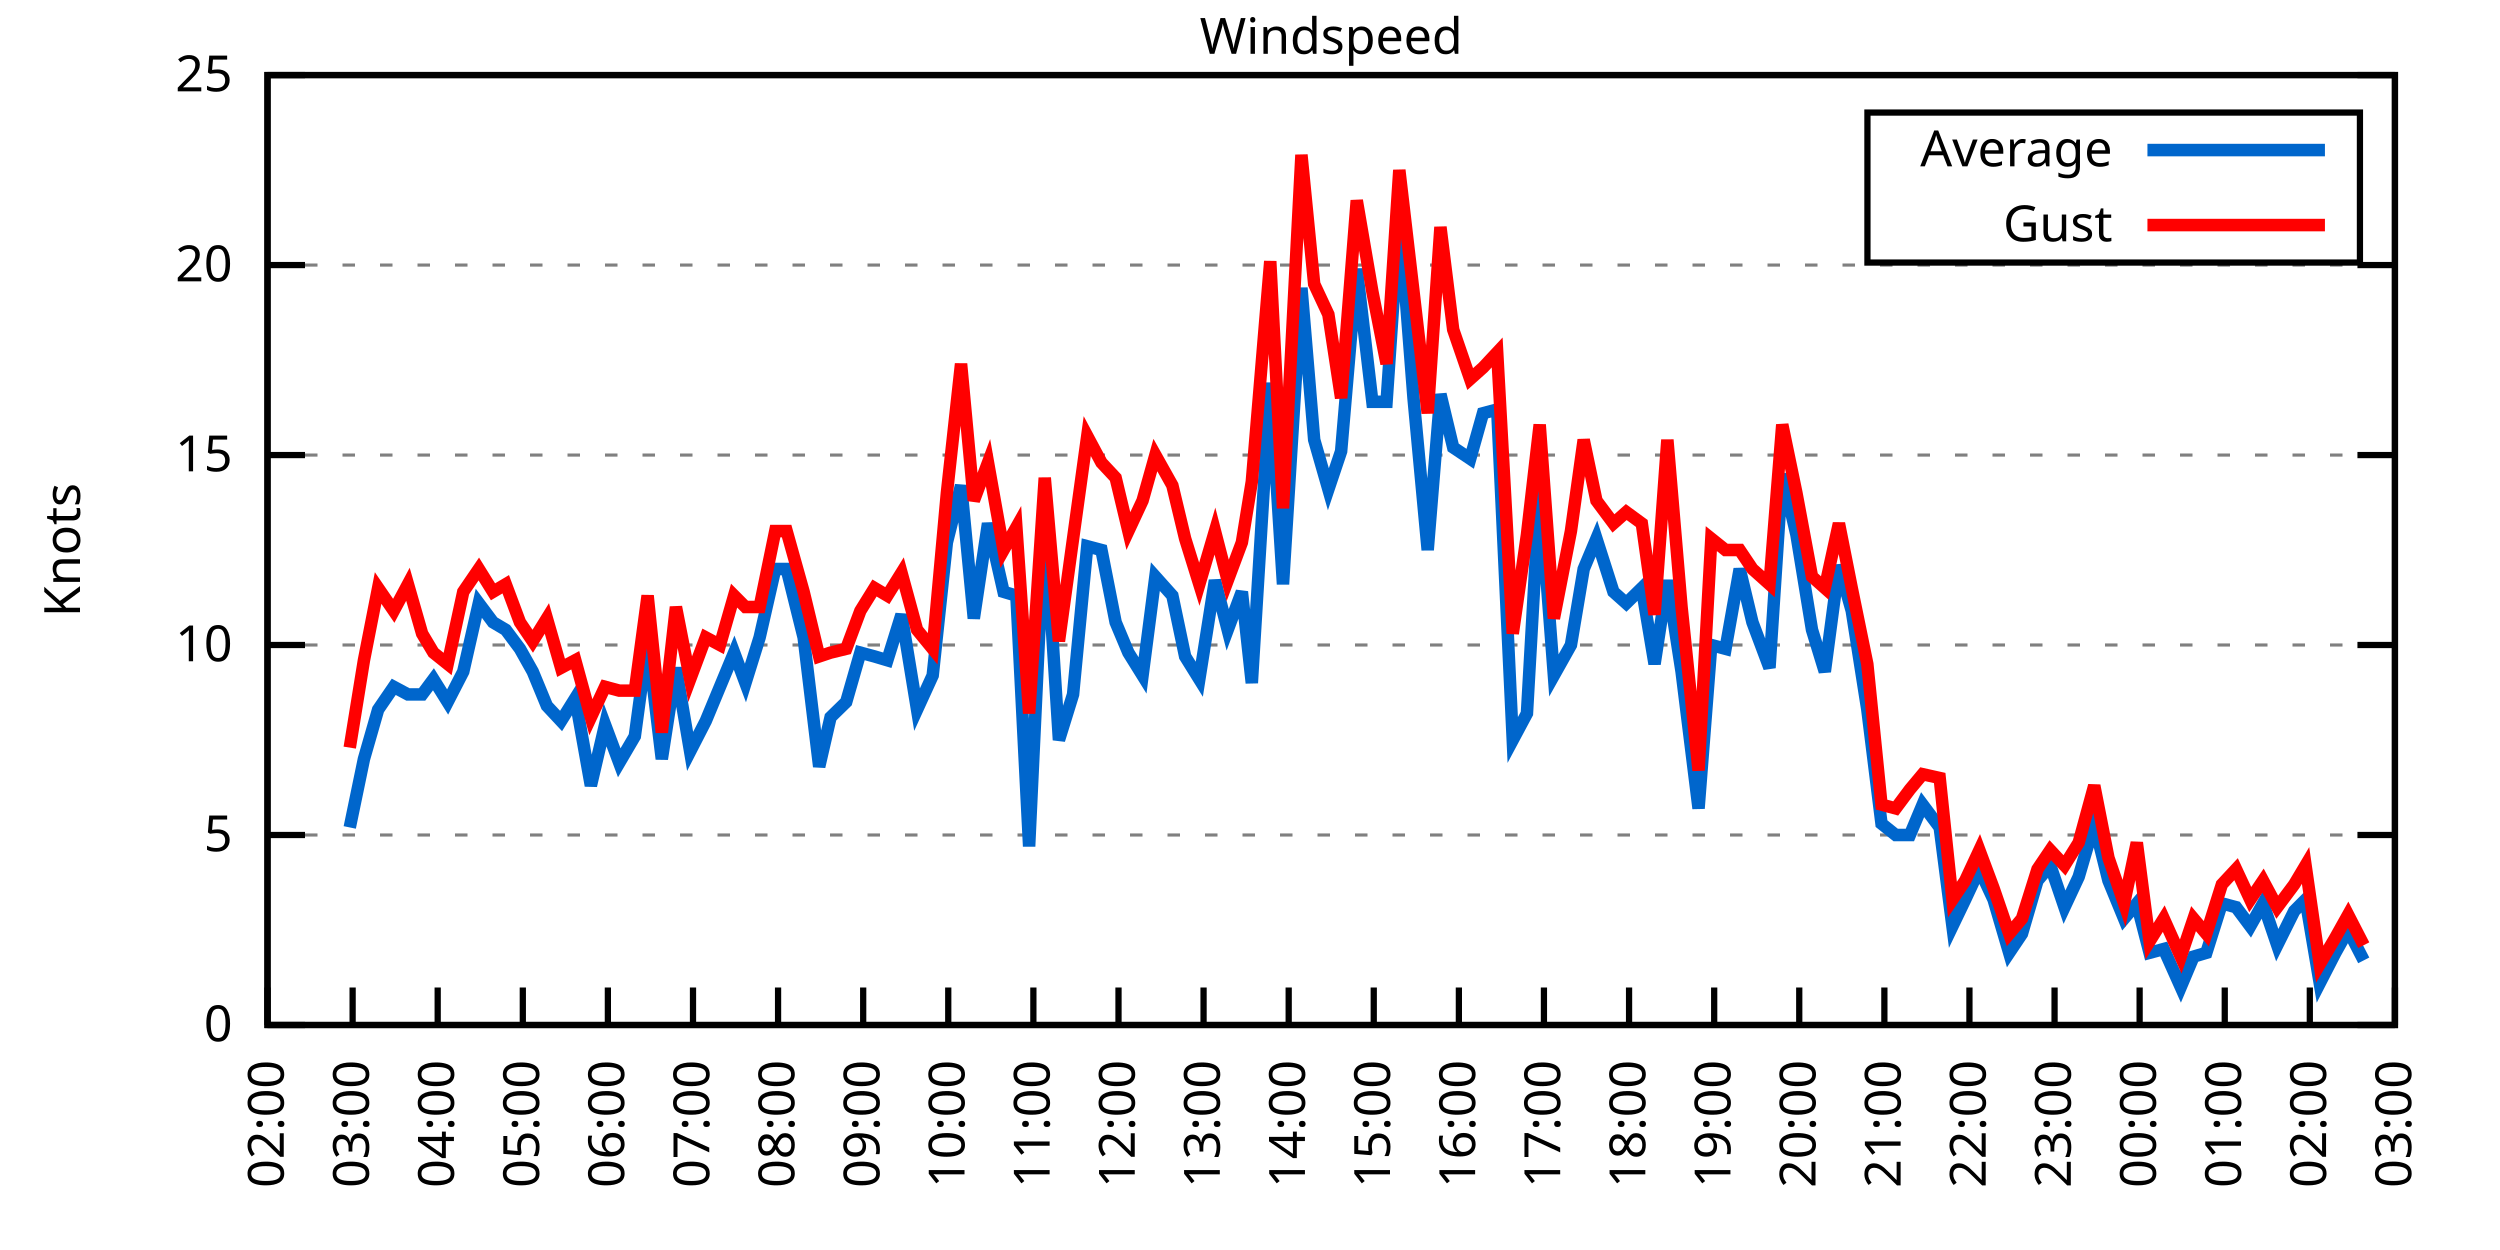
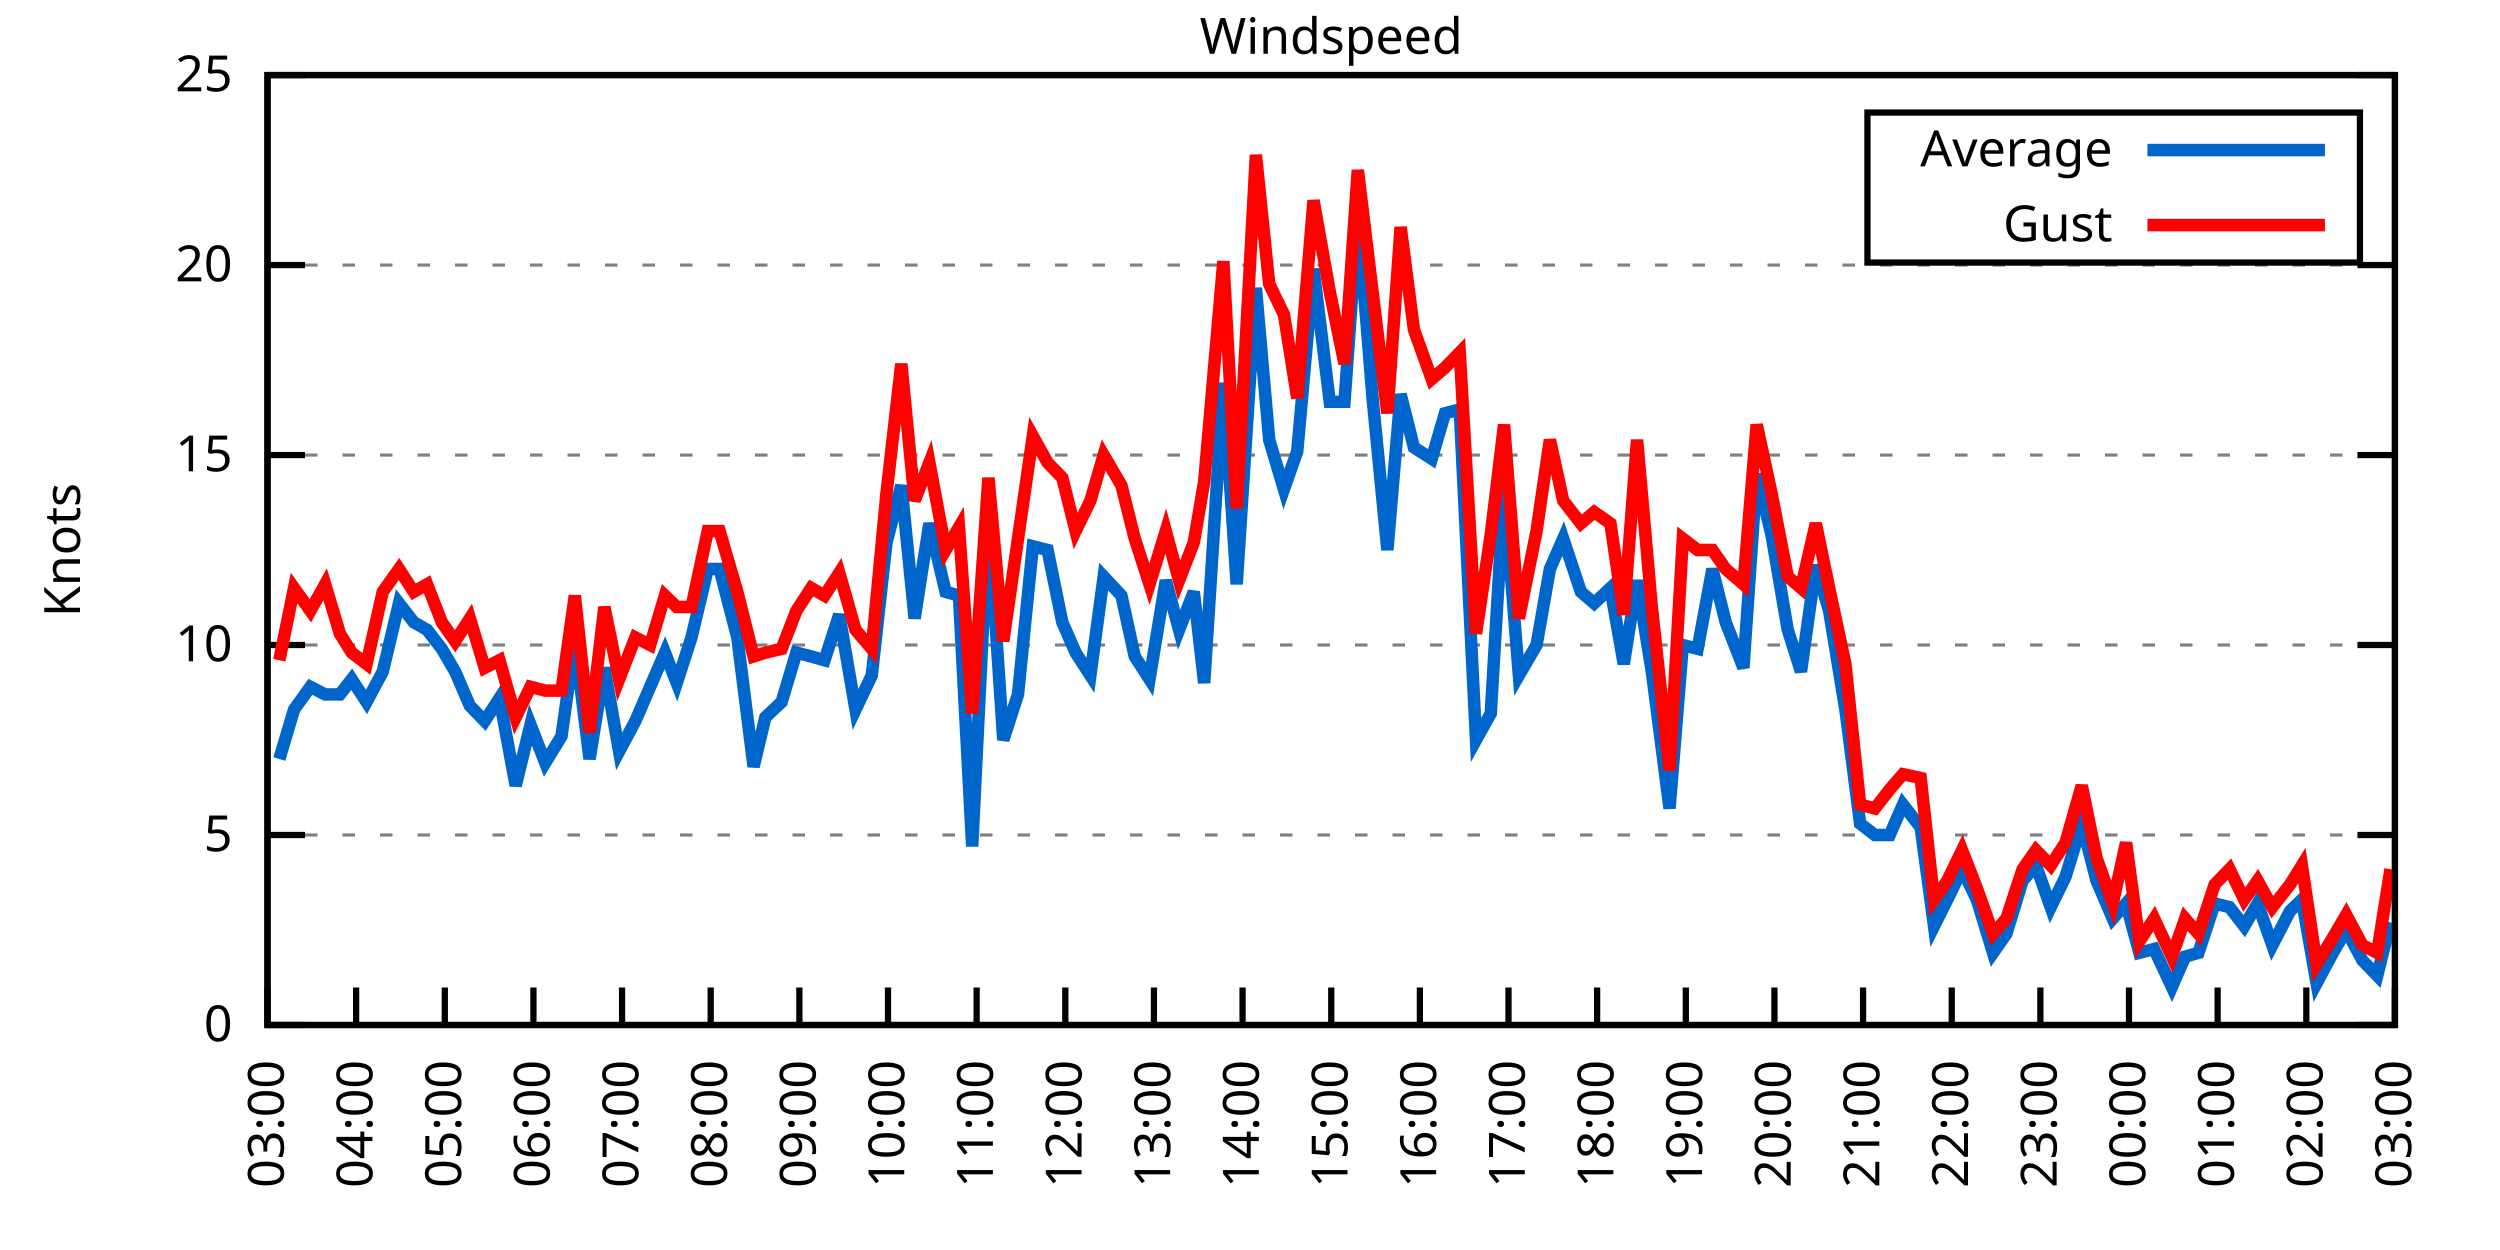
<svg xmlns="http://www.w3.org/2000/svg" xmlns:xlink="http://www.w3.org/1999/xlink" width="400" height="200" viewBox="0 0 400 200">
  <g id="gnuplot_canvas">
    <rect x="0" y="0" width="400" height="200" fill="none" />
    <defs>
      <circle id="gpDot" r="0.5" stroke-width="0.5" stroke="currentColor" />
      <path id="gpPt0" stroke-width="0.333" stroke="currentColor" d="M-1,0 h2 M0,-1 v2" />
      <path id="gpPt1" stroke-width="0.333" stroke="currentColor" d="M-1,-1 L1,1 M1,-1 L-1,1" />
      <path id="gpPt2" stroke-width="0.333" stroke="currentColor" d="M-1,0 L1,0 M0,-1 L0,1 M-1,-1 L1,1 M-1,1 L1,-1" />
      <rect id="gpPt3" stroke-width="0.333" stroke="currentColor" x="-1" y="-1" width="2" height="2" />
      <rect id="gpPt4" stroke-width="0.333" stroke="currentColor" fill="currentColor" x="-1" y="-1" width="2" height="2" />
      <circle id="gpPt5" stroke-width="0.333" stroke="currentColor" cx="0" cy="0" r="1" />
      <use xlink:href="#gpPt5" id="gpPt6" fill="currentColor" stroke="none" />
      <path id="gpPt7" stroke-width="0.333" stroke="currentColor" d="M0,-1.33 L-1.33,0.67 L1.33,0.67 z" />
      <use xlink:href="#gpPt7" id="gpPt8" fill="currentColor" stroke="none" />
      <use xlink:href="#gpPt7" id="gpPt9" stroke="currentColor" transform="rotate(180)" />
      <use xlink:href="#gpPt9" id="gpPt10" fill="currentColor" stroke="none" />
      <use xlink:href="#gpPt3" id="gpPt11" stroke="currentColor" transform="rotate(45)" />
      <use xlink:href="#gpPt11" id="gpPt12" fill="currentColor" stroke="none" />
      <path id="gpPt13" stroke-width="0.333" stroke="currentColor" d="M0,1.330 L1.265,0.411 L0.782,-1.067 L-0.782,-1.076 L-1.265,0.411 z" />
      <use xlink:href="#gpPt13" id="gpPt14" fill="currentColor" stroke="none" />
      <filter id="textbox" filterUnits="objectBoundingBox" x="0" y="0" height="1" width="1">
        <feFlood flood-color="white" flood-opacity="1" result="bgnd" />
        <feComposite in="SourceGraphic" in2="bgnd" operator="atop" />
      </filter>
      <filter id="greybox" filterUnits="objectBoundingBox" x="0" y="0" height="1" width="1">
        <feFlood flood-color="lightgrey" flood-opacity="1" result="grey" />
        <feComposite in="SourceGraphic" in2="grey" operator="atop" />
      </filter>
    </defs>
    <g fill="none" color="white" stroke="currentColor" stroke-width="1.00" stroke-linecap="butt" stroke-linejoin="miter">
</g>
    <g fill="none" color="black" stroke="currentColor" stroke-width="1.00" stroke-linecap="butt" stroke-linejoin="miter">
      <g stroke="none" shape-rendering="crispEdges">
        <polygon fill="rgb(255, 255, 255)" points="42.80,164.00 383.18,164.00 383.18,12.02 42.80,12.02 " />
      </g>
    </g>
    <g fill="none" color="black" stroke="currentColor" stroke-width="1.00" stroke-linecap="butt" stroke-linejoin="miter">
</g>
    <g fill="none" color="black" stroke="black" stroke-width="0.50" stroke-linecap="butt" stroke-linejoin="miter">
</g>
    <g fill="none" color="gray" stroke="currentColor" stroke-width="0.50" stroke-linecap="butt" stroke-linejoin="miter">
      <path stroke="gray" stroke-dasharray="2,4" class="gridline" d="M42.80,164.00 L383.19,164.00  " />
    </g>
    <g fill="none" color="gray" stroke="gray" stroke-width="1.00" stroke-linecap="butt" stroke-linejoin="miter">
</g>
    <g fill="none" color="black" stroke="currentColor" stroke-width="1.00" stroke-linecap="butt" stroke-linejoin="miter">
      <path stroke="black" d="M42.80,164.00 L48.80,164.00 M383.19,164.00 L377.19,164.00  " />
      <g transform="translate(37.20,166.60)" stroke="none" fill="black" font-family="Sans" font-size="8.00" text-anchor="end">
        <text>
          <tspan font-family="Sans"> 0</tspan>
        </text>
      </g>
    </g>
    <g fill="none" color="black" stroke="currentColor" stroke-width="1.00" stroke-linecap="butt" stroke-linejoin="miter">
</g>
    <g fill="none" color="black" stroke="black" stroke-width="0.50" stroke-linecap="butt" stroke-linejoin="miter">
</g>
    <g fill="none" color="gray" stroke="currentColor" stroke-width="0.50" stroke-linecap="butt" stroke-linejoin="miter">
      <path stroke="gray" stroke-dasharray="2,4" class="gridline" d="M42.80,133.60 L383.19,133.60  " />
    </g>
    <g fill="none" color="gray" stroke="gray" stroke-width="1.00" stroke-linecap="butt" stroke-linejoin="miter">
</g>
    <g fill="none" color="black" stroke="currentColor" stroke-width="1.00" stroke-linecap="butt" stroke-linejoin="miter">
      <path stroke="black" d="M42.80,133.60 L48.80,133.60 M383.19,133.60 L377.19,133.60  " />
      <g transform="translate(37.20,136.20)" stroke="none" fill="black" font-family="Sans" font-size="8.00" text-anchor="end">
        <text>
          <tspan font-family="Sans"> 5</tspan>
        </text>
      </g>
    </g>
    <g fill="none" color="black" stroke="currentColor" stroke-width="1.00" stroke-linecap="butt" stroke-linejoin="miter">
</g>
    <g fill="none" color="black" stroke="black" stroke-width="0.50" stroke-linecap="butt" stroke-linejoin="miter">
</g>
    <g fill="none" color="gray" stroke="currentColor" stroke-width="0.50" stroke-linecap="butt" stroke-linejoin="miter">
      <path stroke="gray" stroke-dasharray="2,4" class="gridline" d="M42.80,103.20 L383.19,103.20  " />
    </g>
    <g fill="none" color="gray" stroke="gray" stroke-width="1.00" stroke-linecap="butt" stroke-linejoin="miter">
</g>
    <g fill="none" color="black" stroke="currentColor" stroke-width="1.00" stroke-linecap="butt" stroke-linejoin="miter">
      <path stroke="black" d="M42.80,103.20 L48.80,103.20 M383.19,103.20 L377.19,103.20  " />
      <g transform="translate(37.20,105.80)" stroke="none" fill="black" font-family="Sans" font-size="8.00" text-anchor="end">
        <text>
          <tspan font-family="Sans"> 10</tspan>
        </text>
      </g>
    </g>
    <g fill="none" color="black" stroke="currentColor" stroke-width="1.00" stroke-linecap="butt" stroke-linejoin="miter">
</g>
    <g fill="none" color="black" stroke="black" stroke-width="0.50" stroke-linecap="butt" stroke-linejoin="miter">
</g>
    <g fill="none" color="gray" stroke="currentColor" stroke-width="0.50" stroke-linecap="butt" stroke-linejoin="miter">
      <path stroke="gray" stroke-dasharray="2,4" class="gridline" d="M42.80,72.81 L383.19,72.81  " />
    </g>
    <g fill="none" color="gray" stroke="gray" stroke-width="1.00" stroke-linecap="butt" stroke-linejoin="miter">
</g>
    <g fill="none" color="black" stroke="currentColor" stroke-width="1.00" stroke-linecap="butt" stroke-linejoin="miter">
      <path stroke="black" d="M42.80,72.81 L48.80,72.81 M383.19,72.81 L377.19,72.81  " />
      <g transform="translate(37.20,75.41)" stroke="none" fill="black" font-family="Sans" font-size="8.00" text-anchor="end">
        <text>
          <tspan font-family="Sans"> 15</tspan>
        </text>
      </g>
    </g>
    <g fill="none" color="black" stroke="currentColor" stroke-width="1.00" stroke-linecap="butt" stroke-linejoin="miter">
</g>
    <g fill="none" color="black" stroke="black" stroke-width="0.50" stroke-linecap="butt" stroke-linejoin="miter">
</g>
    <g fill="none" color="gray" stroke="currentColor" stroke-width="0.50" stroke-linecap="butt" stroke-linejoin="miter">
      <path stroke="gray" stroke-dasharray="2,4" class="gridline" d="M42.80,42.41 L383.19,42.41  " />
    </g>
    <g fill="none" color="gray" stroke="gray" stroke-width="1.00" stroke-linecap="butt" stroke-linejoin="miter">
</g>
    <g fill="none" color="black" stroke="currentColor" stroke-width="1.00" stroke-linecap="butt" stroke-linejoin="miter">
      <path stroke="black" d="M42.80,42.41 L48.80,42.41 M383.19,42.41 L377.19,42.41  " />
      <g transform="translate(37.20,45.01)" stroke="none" fill="black" font-family="Sans" font-size="8.00" text-anchor="end">
        <text>
          <tspan font-family="Sans"> 20</tspan>
        </text>
      </g>
    </g>
    <g fill="none" color="black" stroke="currentColor" stroke-width="1.00" stroke-linecap="butt" stroke-linejoin="miter">
</g>
    <g fill="none" color="black" stroke="black" stroke-width="0.50" stroke-linecap="butt" stroke-linejoin="miter">
</g>
    <g fill="none" color="gray" stroke="currentColor" stroke-width="0.50" stroke-linecap="butt" stroke-linejoin="miter">
      <path stroke="gray" stroke-dasharray="2,4" class="gridline" d="M42.80,12.01 L383.19,12.01  " />
    </g>
    <g fill="none" color="gray" stroke="gray" stroke-width="1.00" stroke-linecap="butt" stroke-linejoin="miter">
</g>
    <g fill="none" color="black" stroke="currentColor" stroke-width="1.00" stroke-linecap="butt" stroke-linejoin="miter">
      <path stroke="black" d="M42.80,12.01 L48.80,12.01 M383.19,12.01 L377.19,12.01  " />
      <g transform="translate(37.20,14.61)" stroke="none" fill="black" font-family="Sans" font-size="8.00" text-anchor="end">
        <text>
          <tspan font-family="Sans"> 25</tspan>
        </text>
      </g>
    </g>
    <g fill="none" color="black" stroke="currentColor" stroke-width="1.00" stroke-linecap="butt" stroke-linejoin="miter">
      <path stroke="black" d="M42.80,164.00 L42.80,158.00  " />
      <g transform="translate(45.40,169.60) rotate(270.00)" stroke="none" fill="black" font-family="Sans" font-size="8.00" text-anchor="end">
        <text>
-           <tspan font-family="Sans">02:00</tspan>
-         </text>
-       </g>
-     </g>
-     <g fill="none" color="black" stroke="currentColor" stroke-width="1.00" stroke-linecap="butt" stroke-linejoin="miter">
-       <path stroke="black" d="M56.42,164.00 L56.42,158.00  " />
-       <g transform="translate(59.02,169.60) rotate(270.00)" stroke="none" fill="black" font-family="Sans" font-size="8.00" text-anchor="end">
-         <text>
          <tspan font-family="Sans">03:00</tspan>
        </text>
      </g>
    </g>
    <g fill="none" color="black" stroke="currentColor" stroke-width="1.00" stroke-linecap="butt" stroke-linejoin="miter">
-       <path stroke="black" d="M70.03,164.00 L70.03,158.00  " />
-       <g transform="translate(72.63,169.60) rotate(270.00)" stroke="none" fill="black" font-family="Sans" font-size="8.00" text-anchor="end">
+       <path stroke="black" d="M56.98,164.00 L56.98,158.00  " />
+       <g transform="translate(59.58,169.60) rotate(270.00)" stroke="none" fill="black" font-family="Sans" font-size="8.00" text-anchor="end">
        <text>
          <tspan font-family="Sans">04:00</tspan>
        </text>
      </g>
    </g>
    <g fill="none" color="black" stroke="currentColor" stroke-width="1.00" stroke-linecap="butt" stroke-linejoin="miter">
-       <path stroke="black" d="M83.65,164.00 L83.65,158.00  " />
-       <g transform="translate(86.25,169.60) rotate(270.00)" stroke="none" fill="black" font-family="Sans" font-size="8.00" text-anchor="end">
+       <path stroke="black" d="M71.17,164.00 L71.17,158.00  " />
+       <g transform="translate(73.77,169.60) rotate(270.00)" stroke="none" fill="black" font-family="Sans" font-size="8.00" text-anchor="end">
        <text>
          <tspan font-family="Sans">05:00</tspan>
        </text>
      </g>
    </g>
    <g fill="none" color="black" stroke="currentColor" stroke-width="1.00" stroke-linecap="butt" stroke-linejoin="miter">
-       <path stroke="black" d="M97.26,164.00 L97.26,158.00  " />
-       <g transform="translate(99.86,169.60) rotate(270.00)" stroke="none" fill="black" font-family="Sans" font-size="8.00" text-anchor="end">
+       <path stroke="black" d="M85.35,164.00 L85.35,158.00  " />
+       <g transform="translate(87.95,169.60) rotate(270.00)" stroke="none" fill="black" font-family="Sans" font-size="8.00" text-anchor="end">
        <text>
          <tspan font-family="Sans">06:00</tspan>
        </text>
      </g>
    </g>
    <g fill="none" color="black" stroke="currentColor" stroke-width="1.00" stroke-linecap="butt" stroke-linejoin="miter">
-       <path stroke="black" d="M110.88,164.00 L110.88,158.00  " />
-       <g transform="translate(113.48,169.60) rotate(270.00)" stroke="none" fill="black" font-family="Sans" font-size="8.00" text-anchor="end">
+       <path stroke="black" d="M99.53,164.00 L99.53,158.00  " />
+       <g transform="translate(102.13,169.60) rotate(270.00)" stroke="none" fill="black" font-family="Sans" font-size="8.00" text-anchor="end">
        <text>
          <tspan font-family="Sans">07:00</tspan>
        </text>
      </g>
    </g>
    <g fill="none" color="black" stroke="currentColor" stroke-width="1.00" stroke-linecap="butt" stroke-linejoin="miter">
-       <path stroke="black" d="M124.49,164.00 L124.49,158.00  " />
-       <g transform="translate(127.09,169.60) rotate(270.00)" stroke="none" fill="black" font-family="Sans" font-size="8.00" text-anchor="end">
+       <path stroke="black" d="M113.71,164.00 L113.71,158.00  " />
+       <g transform="translate(116.31,169.60) rotate(270.00)" stroke="none" fill="black" font-family="Sans" font-size="8.00" text-anchor="end">
        <text>
          <tspan font-family="Sans">08:00</tspan>
        </text>
      </g>
    </g>
    <g fill="none" color="black" stroke="currentColor" stroke-width="1.00" stroke-linecap="butt" stroke-linejoin="miter">
-       <path stroke="black" d="M138.11,164.00 L138.11,158.00  " />
-       <g transform="translate(140.71,169.60) rotate(270.00)" stroke="none" fill="black" font-family="Sans" font-size="8.00" text-anchor="end">
+       <path stroke="black" d="M127.90,164.00 L127.90,158.00  " />
+       <g transform="translate(130.50,169.60) rotate(270.00)" stroke="none" fill="black" font-family="Sans" font-size="8.00" text-anchor="end">
        <text>
          <tspan font-family="Sans">09:00</tspan>
        </text>
      </g>
    </g>
    <g fill="none" color="black" stroke="currentColor" stroke-width="1.00" stroke-linecap="butt" stroke-linejoin="miter">
-       <path stroke="black" d="M151.72,164.00 L151.72,158.00  " />
-       <g transform="translate(154.32,169.60) rotate(270.00)" stroke="none" fill="black" font-family="Sans" font-size="8.00" text-anchor="end">
+       <path stroke="black" d="M142.08,164.00 L142.08,158.00  " />
+       <g transform="translate(144.68,169.60) rotate(270.00)" stroke="none" fill="black" font-family="Sans" font-size="8.00" text-anchor="end">
        <text>
          <tspan font-family="Sans">10:00</tspan>
        </text>
      </g>
    </g>
    <g fill="none" color="black" stroke="currentColor" stroke-width="1.00" stroke-linecap="butt" stroke-linejoin="miter">
-       <path stroke="black" d="M165.34,164.00 L165.34,158.00  " />
-       <g transform="translate(167.94,169.60) rotate(270.00)" stroke="none" fill="black" font-family="Sans" font-size="8.00" text-anchor="end">
+       <path stroke="black" d="M156.26,164.00 L156.26,158.00  " />
+       <g transform="translate(158.86,169.60) rotate(270.00)" stroke="none" fill="black" font-family="Sans" font-size="8.00" text-anchor="end">
        <text>
          <tspan font-family="Sans">11:00</tspan>
        </text>
      </g>
    </g>
    <g fill="none" color="black" stroke="currentColor" stroke-width="1.00" stroke-linecap="butt" stroke-linejoin="miter">
-       <path stroke="black" d="M178.96,164.00 L178.96,158.00  " />
-       <g transform="translate(181.56,169.60) rotate(270.00)" stroke="none" fill="black" font-family="Sans" font-size="8.00" text-anchor="end">
+       <path stroke="black" d="M170.45,164.00 L170.45,158.00  " />
+       <g transform="translate(173.05,169.60) rotate(270.00)" stroke="none" fill="black" font-family="Sans" font-size="8.00" text-anchor="end">
        <text>
          <tspan font-family="Sans">12:00</tspan>
        </text>
      </g>
    </g>
    <g fill="none" color="black" stroke="currentColor" stroke-width="1.00" stroke-linecap="butt" stroke-linejoin="miter">
-       <path stroke="black" d="M192.57,164.00 L192.57,158.00  " />
-       <g transform="translate(195.17,169.60) rotate(270.00)" stroke="none" fill="black" font-family="Sans" font-size="8.00" text-anchor="end">
+       <path stroke="black" d="M184.63,164.00 L184.63,158.00  " />
+       <g transform="translate(187.23,169.60) rotate(270.00)" stroke="none" fill="black" font-family="Sans" font-size="8.00" text-anchor="end">
        <text>
          <tspan font-family="Sans">13:00</tspan>
        </text>
      </g>
    </g>
    <g fill="none" color="black" stroke="currentColor" stroke-width="1.00" stroke-linecap="butt" stroke-linejoin="miter">
-       <path stroke="black" d="M206.19,164.00 L206.19,158.00  " />
-       <g transform="translate(208.79,169.60) rotate(270.00)" stroke="none" fill="black" font-family="Sans" font-size="8.00" text-anchor="end">
+       <path stroke="black" d="M198.81,164.00 L198.81,158.00  " />
+       <g transform="translate(201.41,169.60) rotate(270.00)" stroke="none" fill="black" font-family="Sans" font-size="8.00" text-anchor="end">
        <text>
          <tspan font-family="Sans">14:00</tspan>
        </text>
      </g>
    </g>
    <g fill="none" color="black" stroke="currentColor" stroke-width="1.00" stroke-linecap="butt" stroke-linejoin="miter">
-       <path stroke="black" d="M219.80,164.00 L219.80,158.00  " />
-       <g transform="translate(222.40,169.60) rotate(270.00)" stroke="none" fill="black" font-family="Sans" font-size="8.00" text-anchor="end">
+       <path stroke="black" d="M213.00,164.00 L213.00,158.00  " />
+       <g transform="translate(215.60,169.60) rotate(270.00)" stroke="none" fill="black" font-family="Sans" font-size="8.00" text-anchor="end">
        <text>
          <tspan font-family="Sans">15:00</tspan>
        </text>
      </g>
    </g>
    <g fill="none" color="black" stroke="currentColor" stroke-width="1.00" stroke-linecap="butt" stroke-linejoin="miter">
-       <path stroke="black" d="M233.42,164.00 L233.42,158.00  " />
-       <g transform="translate(236.02,169.60) rotate(270.00)" stroke="none" fill="black" font-family="Sans" font-size="8.00" text-anchor="end">
+       <path stroke="black" d="M227.18,164.00 L227.18,158.00  " />
+       <g transform="translate(229.78,169.60) rotate(270.00)" stroke="none" fill="black" font-family="Sans" font-size="8.00" text-anchor="end">
        <text>
          <tspan font-family="Sans">16:00</tspan>
        </text>
      </g>
    </g>
    <g fill="none" color="black" stroke="currentColor" stroke-width="1.00" stroke-linecap="butt" stroke-linejoin="miter">
-       <path stroke="black" d="M247.03,164.00 L247.03,158.00  " />
-       <g transform="translate(249.63,169.60) rotate(270.00)" stroke="none" fill="black" font-family="Sans" font-size="8.00" text-anchor="end">
+       <path stroke="black" d="M241.36,164.00 L241.36,158.00  " />
+       <g transform="translate(243.96,169.60) rotate(270.00)" stroke="none" fill="black" font-family="Sans" font-size="8.00" text-anchor="end">
        <text>
          <tspan font-family="Sans">17:00</tspan>
        </text>
      </g>
    </g>
    <g fill="none" color="black" stroke="currentColor" stroke-width="1.00" stroke-linecap="butt" stroke-linejoin="miter">
-       <path stroke="black" d="M260.65,164.00 L260.65,158.00  " />
-       <g transform="translate(263.25,169.60) rotate(270.00)" stroke="none" fill="black" font-family="Sans" font-size="8.00" text-anchor="end">
+       <path stroke="black" d="M255.54,164.00 L255.54,158.00  " />
+       <g transform="translate(258.14,169.60) rotate(270.00)" stroke="none" fill="black" font-family="Sans" font-size="8.00" text-anchor="end">
        <text>
          <tspan font-family="Sans">18:00</tspan>
        </text>
      </g>
    </g>
    <g fill="none" color="black" stroke="currentColor" stroke-width="1.00" stroke-linecap="butt" stroke-linejoin="miter">
-       <path stroke="black" d="M274.27,164.00 L274.27,158.00  " />
-       <g transform="translate(276.87,169.60) rotate(270.00)" stroke="none" fill="black" font-family="Sans" font-size="8.00" text-anchor="end">
+       <path stroke="black" d="M269.73,164.00 L269.73,158.00  " />
+       <g transform="translate(272.33,169.60) rotate(270.00)" stroke="none" fill="black" font-family="Sans" font-size="8.00" text-anchor="end">
        <text>
          <tspan font-family="Sans">19:00</tspan>
        </text>
      </g>
    </g>
    <g fill="none" color="black" stroke="currentColor" stroke-width="1.00" stroke-linecap="butt" stroke-linejoin="miter">
-       <path stroke="black" d="M287.88,164.00 L287.88,158.00  " />
-       <g transform="translate(290.48,169.60) rotate(270.00)" stroke="none" fill="black" font-family="Sans" font-size="8.00" text-anchor="end">
+       <path stroke="black" d="M283.91,164.00 L283.91,158.00  " />
+       <g transform="translate(286.51,169.60) rotate(270.00)" stroke="none" fill="black" font-family="Sans" font-size="8.00" text-anchor="end">
        <text>
          <tspan font-family="Sans">20:00</tspan>
        </text>
      </g>
    </g>
    <g fill="none" color="black" stroke="currentColor" stroke-width="1.00" stroke-linecap="butt" stroke-linejoin="miter">
-       <path stroke="black" d="M301.50,164.00 L301.50,158.00  " />
-       <g transform="translate(304.10,169.60) rotate(270.00)" stroke="none" fill="black" font-family="Sans" font-size="8.00" text-anchor="end">
+       <path stroke="black" d="M298.09,164.00 L298.09,158.00  " />
+       <g transform="translate(300.69,169.60) rotate(270.00)" stroke="none" fill="black" font-family="Sans" font-size="8.00" text-anchor="end">
        <text>
          <tspan font-family="Sans">21:00</tspan>
        </text>
      </g>
    </g>
    <g fill="none" color="black" stroke="currentColor" stroke-width="1.00" stroke-linecap="butt" stroke-linejoin="miter">
-       <path stroke="black" d="M315.11,164.00 L315.11,158.00  " />
-       <g transform="translate(317.71,169.60) rotate(270.00)" stroke="none" fill="black" font-family="Sans" font-size="8.00" text-anchor="end">
+       <path stroke="black" d="M312.28,164.00 L312.28,158.00  " />
+       <g transform="translate(314.88,169.60) rotate(270.00)" stroke="none" fill="black" font-family="Sans" font-size="8.00" text-anchor="end">
        <text>
          <tspan font-family="Sans">22:00</tspan>
        </text>
      </g>
    </g>
    <g fill="none" color="black" stroke="currentColor" stroke-width="1.00" stroke-linecap="butt" stroke-linejoin="miter">
-       <path stroke="black" d="M328.73,164.00 L328.73,158.00  " />
-       <g transform="translate(331.33,169.60) rotate(270.00)" stroke="none" fill="black" font-family="Sans" font-size="8.00" text-anchor="end">
+       <path stroke="black" d="M326.46,164.00 L326.46,158.00  " />
+       <g transform="translate(329.06,169.60) rotate(270.00)" stroke="none" fill="black" font-family="Sans" font-size="8.00" text-anchor="end">
        <text>
          <tspan font-family="Sans">23:00</tspan>
        </text>
      </g>
    </g>
    <g fill="none" color="black" stroke="currentColor" stroke-width="1.00" stroke-linecap="butt" stroke-linejoin="miter">
-       <path stroke="black" d="M342.34,164.00 L342.34,158.00  " />
-       <g transform="translate(344.94,169.60) rotate(270.00)" stroke="none" fill="black" font-family="Sans" font-size="8.00" text-anchor="end">
+       <path stroke="black" d="M340.64,164.00 L340.64,158.00  " />
+       <g transform="translate(343.24,169.60) rotate(270.00)" stroke="none" fill="black" font-family="Sans" font-size="8.00" text-anchor="end">
        <text>
          <tspan font-family="Sans">00:00</tspan>
        </text>
      </g>
    </g>
    <g fill="none" color="black" stroke="currentColor" stroke-width="1.00" stroke-linecap="butt" stroke-linejoin="miter">
-       <path stroke="black" d="M355.96,164.00 L355.96,158.00  " />
-       <g transform="translate(358.56,169.60) rotate(270.00)" stroke="none" fill="black" font-family="Sans" font-size="8.00" text-anchor="end">
+       <path stroke="black" d="M354.82,164.00 L354.82,158.00  " />
+       <g transform="translate(357.42,169.60) rotate(270.00)" stroke="none" fill="black" font-family="Sans" font-size="8.00" text-anchor="end">
        <text>
          <tspan font-family="Sans">01:00</tspan>
        </text>
      </g>
    </g>
    <g fill="none" color="black" stroke="currentColor" stroke-width="1.00" stroke-linecap="butt" stroke-linejoin="miter">
-       <path stroke="black" d="M369.57,164.00 L369.57,158.00  " />
-       <g transform="translate(372.17,169.60) rotate(270.00)" stroke="none" fill="black" font-family="Sans" font-size="8.00" text-anchor="end">
+       <path stroke="black" d="M369.01,164.00 L369.01,158.00  " />
+       <g transform="translate(371.61,169.60) rotate(270.00)" stroke="none" fill="black" font-family="Sans" font-size="8.00" text-anchor="end">
        <text>
          <tspan font-family="Sans">02:00</tspan>
        </text>
      </g>
    </g>
    <g fill="none" color="black" stroke="currentColor" stroke-width="1.00" stroke-linecap="butt" stroke-linejoin="miter">
      <path stroke="black" d="M383.19,164.00 L383.19,158.00  " />
      <g transform="translate(385.79,169.60) rotate(270.00)" stroke="none" fill="black" font-family="Sans" font-size="8.00" text-anchor="end">
        <text>
          <tspan font-family="Sans">03:00</tspan>
        </text>
      </g>
    </g>
    <g fill="none" color="black" stroke="currentColor" stroke-width="1.00" stroke-linecap="butt" stroke-linejoin="miter">
</g>
    <g fill="none" color="black" stroke="currentColor" stroke-width="1.00" stroke-linecap="butt" stroke-linejoin="miter">
      <path stroke="black" d="M42.80,12.01 L42.80,164.00 L383.19,164.00 L383.19,12.01 L42.80,12.01 Z  " />
    </g>
    <g fill="none" color="black" stroke="currentColor" stroke-width="1.00" stroke-linecap="butt" stroke-linejoin="miter">
</g>
    <g fill="none" color="black" stroke="currentColor" stroke-width="1.00" stroke-linecap="butt" stroke-linejoin="miter">
      <path stroke="black" d="M298.79,42.01 L298.79,18.01 L377.59,18.01 L377.59,42.01 L298.79,42.01 Z  " />
    </g>
    <g id="Windspeed_plot_1">
      <g fill="none" color="white" stroke="black" stroke-width="2.00" stroke-linecap="butt" stroke-linejoin="miter">
</g>
      <g fill="none" color="black" stroke="currentColor" stroke-width="2.00" stroke-linecap="butt" stroke-linejoin="miter">
        <g transform="translate(337.99,26.61)" stroke="none" fill="black" font-family="Sans" font-size="8.00" text-anchor="end">
          <text>
            <tspan font-family="Sans">Average</tspan>
          </text>
        </g>
      </g>
      <g fill="none" color="black" stroke="currentColor" stroke-width="2.00" stroke-linecap="butt" stroke-linejoin="miter">
-         <path stroke="rgb(  0, 102, 204)" d="M343.59,24.01 L371.99,24.01 M55.96,132.39 L58.23,121.44 L60.50,113.54 L63.00,109.89 L65.27,111.11 L67.54,111.11   L69.35,108.68 L71.62,112.32 L74.12,107.46 L76.61,96.52 L78.88,99.56 L80.92,100.77 L83.19,103.81 L85.24,107.46   L87.50,112.93 L89.77,115.36 L92.04,111.72 L94.54,125.70 L96.81,115.97 L99.08,122.05 L101.57,117.80 L103.62,102.60   L105.89,121.44 L108.15,106.85 L110.42,120.23 L112.92,115.36 L115.19,109.89 L117.46,104.42 L119.27,109.28 L121.54,101.99   L124.04,91.04 L125.86,91.04 L128.58,101.99 L131.07,122.66 L132.89,114.76 L135.39,112.32 L137.66,104.42 L139.92,105.03   L141.97,105.64 L144.24,98.34 L146.73,113.54 L149.23,108.07 L151.50,86.79 L153.77,77.67 L155.81,98.95 L158.08,83.75   L160.57,94.69 L162.62,95.30 L164.66,135.43 L167.16,82.53 L169.43,118.40 L171.69,111.11 L173.96,87.40 L176.23,88.00   L178.50,99.56 L180.54,104.42 L182.81,108.07 L184.86,92.26 L187.58,95.30 L189.62,105.03 L191.89,108.68 L194.39,92.87   L196.43,100.77 L198.70,94.69 L200.29,109.28 L203.24,61.25 L205.28,93.48 L208.23,46.06 L210.27,70.37 L212.54,78.28   L214.58,72.20 L217.08,43.02 L219.58,64.29 L221.85,64.29 L223.89,34.50 L226.16,63.69 L228.43,88.00 L230.47,63.08   L232.51,71.59 L235.23,73.41 L237.28,66.12 L239.55,65.51 L242.04,118.40 L244.31,114.15 L246.35,78.28 L248.62,108.07   L251.35,103.20 L253.39,91.04 L255.43,86.18 L258.15,94.69 L260.20,96.52 L262.69,94.08 L264.73,106.24 L266.78,92.87   L269.05,107.46 L271.77,129.35 L273.81,103.20 L276.08,103.81 L278.35,91.04 L280.39,99.56 L283.12,106.85 L285.16,75.85   L287.43,85.57 L289.92,100.77 L291.97,107.46 L294.23,90.44 L296.28,97.73 L298.77,113.54 L301.04,131.78 L303.31,133.60   L305.58,133.60 L307.62,128.74 L310.35,132.39 L312.39,148.19 L314.43,143.94 L316.70,139.07 L318.97,143.94 L321.47,152.45   L323.51,149.41 L326.00,140.90 L328.05,138.47 L330.32,145.15 L332.59,140.29 L335.08,131.78 L337.35,140.90 L339.85,146.98   L341.89,144.55 L343.93,152.45 L346.20,151.84 L348.92,157.92 L350.97,153.06 L353.01,152.45 L355.50,144.55 L357.77,145.15   L360.04,148.19 L362.09,144.55 L364.36,151.23 L367.08,145.76 L368.89,143.94 L371.16,157.31 L373.66,152.45 L375.70,148.80   L378.20,153.66  " />
+         <path stroke="rgb(  0, 102, 204)" d="M343.59,24.01 L371.99,24.01 M44.69,121.44 L47.05,113.54 L49.66,109.89 L52.02,111.11 L54.38,111.11 L56.27,108.68   L58.64,112.32 L61.24,107.46 L63.84,96.52 L66.20,99.56 L68.33,100.77 L70.69,103.81 L72.82,107.46 L75.18,112.93   L77.55,115.36 L79.91,111.72 L82.51,125.70 L84.88,115.97 L87.24,122.05 L89.84,117.80 L91.97,102.60 L94.33,121.44   L96.70,106.85 L99.06,120.23 L101.66,115.36 L104.02,109.89 L106.39,104.42 L108.28,109.28 L110.64,101.99 L113.24,91.04   L115.13,91.04 L117.97,101.99 L120.57,122.66 L122.46,114.76 L125.06,112.32 L127.42,104.42 L129.79,105.03 L131.92,105.64   L134.28,98.34 L136.88,113.54 L139.48,108.07 L141.84,86.79 L144.21,77.67 L146.34,98.95 L148.70,83.75 L151.30,94.69   L153.43,95.30 L155.55,135.43 L158.15,82.53 L160.52,118.40 L162.88,111.11 L165.25,87.40 L167.61,88.00 L169.97,99.56   L172.10,104.42 L174.46,108.07 L176.59,92.26 L179.43,95.30 L181.56,105.03 L183.92,108.68 L186.52,92.87 L188.65,100.77   L191.01,94.69 L192.67,109.28 L195.74,61.25 L197.87,93.48 L200.94,46.06 L203.07,70.37 L205.43,78.28 L207.56,72.20   L210.16,43.02 L212.76,64.29 L215.12,64.29 L217.25,34.50 L219.61,63.69 L221.98,88.00 L224.10,63.08 L226.23,71.59   L229.07,73.41 L231.20,66.12 L233.56,65.51 L236.16,118.40 L238.52,114.15 L240.65,78.28 L243.02,108.07 L245.85,103.20   L247.98,91.04 L250.11,86.18 L252.94,94.69 L255.07,96.52 L257.67,94.08 L259.80,106.24 L261.93,92.87 L264.29,107.46   L267.13,129.35 L269.25,103.20 L271.62,103.81 L273.98,91.04 L276.11,99.56 L278.95,106.85 L281.07,75.85 L283.44,85.57   L286.04,100.77 L288.16,107.46 L290.53,90.44 L292.66,97.73 L295.26,113.54 L297.62,131.78 L299.98,133.60 L302.35,133.60   L304.47,128.74 L307.31,132.39 L309.44,148.19 L311.57,143.94 L313.93,139.07 L316.29,143.94 L318.89,152.45 L321.02,149.41   L323.62,140.90 L325.75,138.47 L328.11,145.15 L330.48,140.29 L333.08,131.78 L335.44,140.90 L338.04,146.98 L340.17,144.55   L342.30,152.45 L344.66,151.84 L347.50,157.92 L349.62,153.06 L351.75,152.45 L354.35,144.55 L356.72,145.15 L359.08,148.19   L361.21,144.55 L363.57,151.23 L366.41,145.76 L368.30,143.94 L370.66,157.31 L373.26,152.45 L375.39,148.80 L377.99,153.66   L380.35,156.10 L382.48,147.59  " />
      </g>
    </g>
    <g id="Windspeed_plot_2">
      <g fill="none" color="black" stroke="currentColor" stroke-width="2.00" stroke-linecap="butt" stroke-linejoin="miter">
        <g transform="translate(337.99,38.61)" stroke="none" fill="black" font-family="Sans" font-size="8.00" text-anchor="end">
          <text>
            <tspan font-family="Sans">Gust</tspan>
          </text>
        </g>
      </g>
      <g fill="none" color="black" stroke="currentColor" stroke-width="2.00" stroke-linecap="butt" stroke-linejoin="miter">
-         <path stroke="rgb(255,   0,   0)" d="M343.59,36.01 L371.99,36.01 M55.96,119.62 L58.23,105.64 L60.50,94.08 L63.00,97.73 L65.27,93.48 L67.54,101.38   L69.35,104.42 L71.62,106.24 L74.12,94.69 L76.61,91.04 L78.88,94.69 L80.92,93.48 L83.19,99.56 L85.24,102.60   L87.50,98.95 L89.77,106.85 L92.04,105.64 L94.54,114.76 L96.81,109.89 L99.08,110.50 L101.57,110.50 L103.62,95.30   L105.89,117.19 L108.15,97.12 L110.42,108.68 L112.92,101.99 L115.19,103.20 L117.46,95.30 L119.27,97.12 L121.54,97.12   L124.04,84.97 L125.86,84.97 L128.58,94.69 L131.07,105.03 L132.89,104.42 L135.39,103.81 L137.66,97.73 L139.92,94.08   L141.97,95.30 L144.24,91.65 L146.73,100.77 L149.23,103.81 L151.50,78.89 L153.77,58.21 L155.81,80.10 L158.08,74.02   L160.57,88.00 L162.62,84.36 L164.66,114.15 L167.16,76.45 L169.43,102.60 L171.69,86.18 L173.96,69.77 L176.23,74.02   L178.50,76.45 L180.54,84.97 L182.81,80.10 L184.86,72.81 L187.58,77.67 L189.62,86.18 L191.89,93.48 L194.39,84.97   L196.43,92.87 L198.70,86.79 L200.29,77.06 L203.24,41.80 L205.28,81.32 L208.23,24.78 L210.27,45.45 L212.54,50.31   L214.58,63.69 L217.08,32.07 L219.58,46.66 L221.85,58.21 L223.89,27.21 L226.16,46.66 L228.43,66.12 L230.47,36.33   L232.51,52.74 L235.23,60.65 L237.28,58.82 L239.55,56.39 L242.04,101.38 L244.31,85.57 L246.35,67.94 L248.62,98.95   L251.35,84.97 L253.39,70.37 L255.43,80.10 L258.15,83.75 L260.20,81.93 L262.69,83.75 L264.73,98.34 L266.78,70.37   L269.05,97.12 L271.77,123.27 L273.81,86.18 L276.08,88.00 L278.35,88.00 L280.39,91.04 L283.12,93.48 L285.16,67.94   L287.43,78.89 L289.92,92.26 L291.97,94.08 L294.23,83.75 L296.28,94.08 L298.77,106.24 L301.04,128.74 L303.31,129.35   L305.58,126.31 L307.62,123.87 L310.35,124.48 L312.39,143.94 L314.43,140.90 L316.70,136.03 L318.97,142.11 L321.47,149.41   L323.51,146.98 L326.00,139.07 L328.05,136.03 L330.32,138.47 L332.59,134.82 L335.08,125.70 L337.35,137.25 L339.85,144.55   L341.89,134.82 L343.93,150.62 L346.20,146.98 L348.92,153.06 L350.97,146.98 L353.01,149.41 L355.50,141.51 L357.77,139.07   L360.04,143.94 L362.09,140.90 L364.36,145.15 L367.08,141.51 L368.89,138.47 L371.16,154.27 L373.66,150.02 L375.70,146.37   L378.20,151.23  " />
+         <path stroke="rgb(255,   0,   0)" d="M343.59,36.01 L371.99,36.01 M44.69,105.64 L47.05,94.08 L49.66,97.73 L52.02,93.48 L54.38,101.38 L56.27,104.42   L58.64,106.24 L61.24,94.69 L63.84,91.04 L66.20,94.69 L68.33,93.48 L70.69,99.56 L72.82,102.60 L75.18,98.95   L77.55,106.85 L79.91,105.64 L82.51,114.76 L84.88,109.89 L87.24,110.50 L89.84,110.50 L91.97,95.30 L94.33,117.19   L96.70,97.12 L99.06,108.68 L101.66,101.99 L104.02,103.20 L106.39,95.30 L108.28,97.12 L110.64,97.12 L113.24,84.97   L115.13,84.97 L117.97,94.69 L120.57,105.03 L122.46,104.42 L125.06,103.81 L127.42,97.73 L129.79,94.08 L131.92,95.30   L134.28,91.65 L136.88,100.77 L139.48,103.81 L141.84,78.89 L144.21,58.21 L146.34,80.10 L148.70,74.02 L151.30,88.00   L153.43,84.36 L155.55,114.15 L158.15,76.45 L160.52,102.60 L162.88,86.18 L165.25,69.77 L167.61,74.02 L169.97,76.45   L172.10,84.97 L174.46,80.10 L176.59,72.81 L179.43,77.67 L181.56,86.18 L183.92,93.48 L186.52,84.97 L188.65,92.87   L191.01,86.79 L192.67,77.06 L195.74,41.80 L197.87,81.32 L200.94,24.78 L203.07,45.45 L205.43,50.31 L207.56,63.69   L210.16,32.07 L212.76,46.66 L215.12,58.21 L217.25,27.21 L219.61,46.66 L221.98,66.12 L224.10,36.33 L226.23,52.74   L229.07,60.65 L231.20,58.82 L233.56,56.39 L236.16,101.38 L238.52,85.57 L240.65,67.94 L243.02,98.95 L245.85,84.97   L247.98,70.37 L250.11,80.10 L252.94,83.75 L255.07,81.93 L257.67,83.75 L259.80,98.34 L261.93,70.37 L264.29,97.12   L267.13,123.27 L269.25,86.18 L271.62,88.00 L273.98,88.00 L276.11,91.04 L278.95,93.48 L281.07,67.94 L283.44,78.89   L286.04,92.26 L288.16,94.08 L290.53,83.75 L292.66,94.08 L295.26,106.24 L297.62,128.74 L299.98,129.35 L302.35,126.31   L304.47,123.87 L307.31,124.48 L309.44,143.94 L311.57,140.90 L313.93,136.03 L316.29,142.11 L318.89,149.41 L321.02,146.98   L323.62,139.07 L325.75,136.03 L328.11,138.47 L330.48,134.82 L333.08,125.70 L335.44,137.25 L338.04,144.55 L340.17,134.82   L342.30,150.62 L344.66,146.98 L347.50,153.06 L349.62,146.98 L351.75,149.41 L354.35,141.51 L356.72,139.07 L359.08,143.94   L361.21,140.90 L363.57,145.15 L366.41,141.51 L368.30,138.47 L370.66,154.27 L373.26,150.02 L375.39,146.37 L377.99,151.23   L380.35,152.45 L382.48,139.07  " />
      </g>
    </g>
    <g fill="none" color="black" stroke="currentColor" stroke-width="2.00" stroke-linecap="butt" stroke-linejoin="miter">
</g>
    <g fill="none" color="black" stroke="black" stroke-width="1.00" stroke-linecap="butt" stroke-linejoin="miter">
</g>
    <g fill="none" color="black" stroke="currentColor" stroke-width="1.00" stroke-linecap="butt" stroke-linejoin="miter">
      <path stroke="black" d="M42.80,12.01 L42.80,164.00 L383.19,164.00 L383.19,12.01 L42.80,12.01 Z  " />
      <g transform="translate(12.80,88.01) rotate(270.00)" stroke="none" fill="black" font-family="Sans" font-size="8.00" text-anchor="middle">
        <text>
          <tspan font-family="Sans">Knots</tspan>
        </text>
      </g>
    </g>
    <g fill="none" color="black" stroke="currentColor" stroke-width="1.00" stroke-linecap="butt" stroke-linejoin="miter">
</g>
    <g fill="none" color="black" stroke="currentColor" stroke-width="1.00" stroke-linecap="butt" stroke-linejoin="miter">
      <g transform="translate(212.99,8.61)" stroke="none" fill="black" font-family="Sans" font-size="8.00" text-anchor="middle">
        <text>
          <tspan font-family="Sans">Windspeed</tspan>
        </text>
      </g>
    </g>
    <g fill="none" color="black" stroke="currentColor" stroke-width="1.00" stroke-linecap="butt" stroke-linejoin="miter">
</g>
  </g>
</svg>
